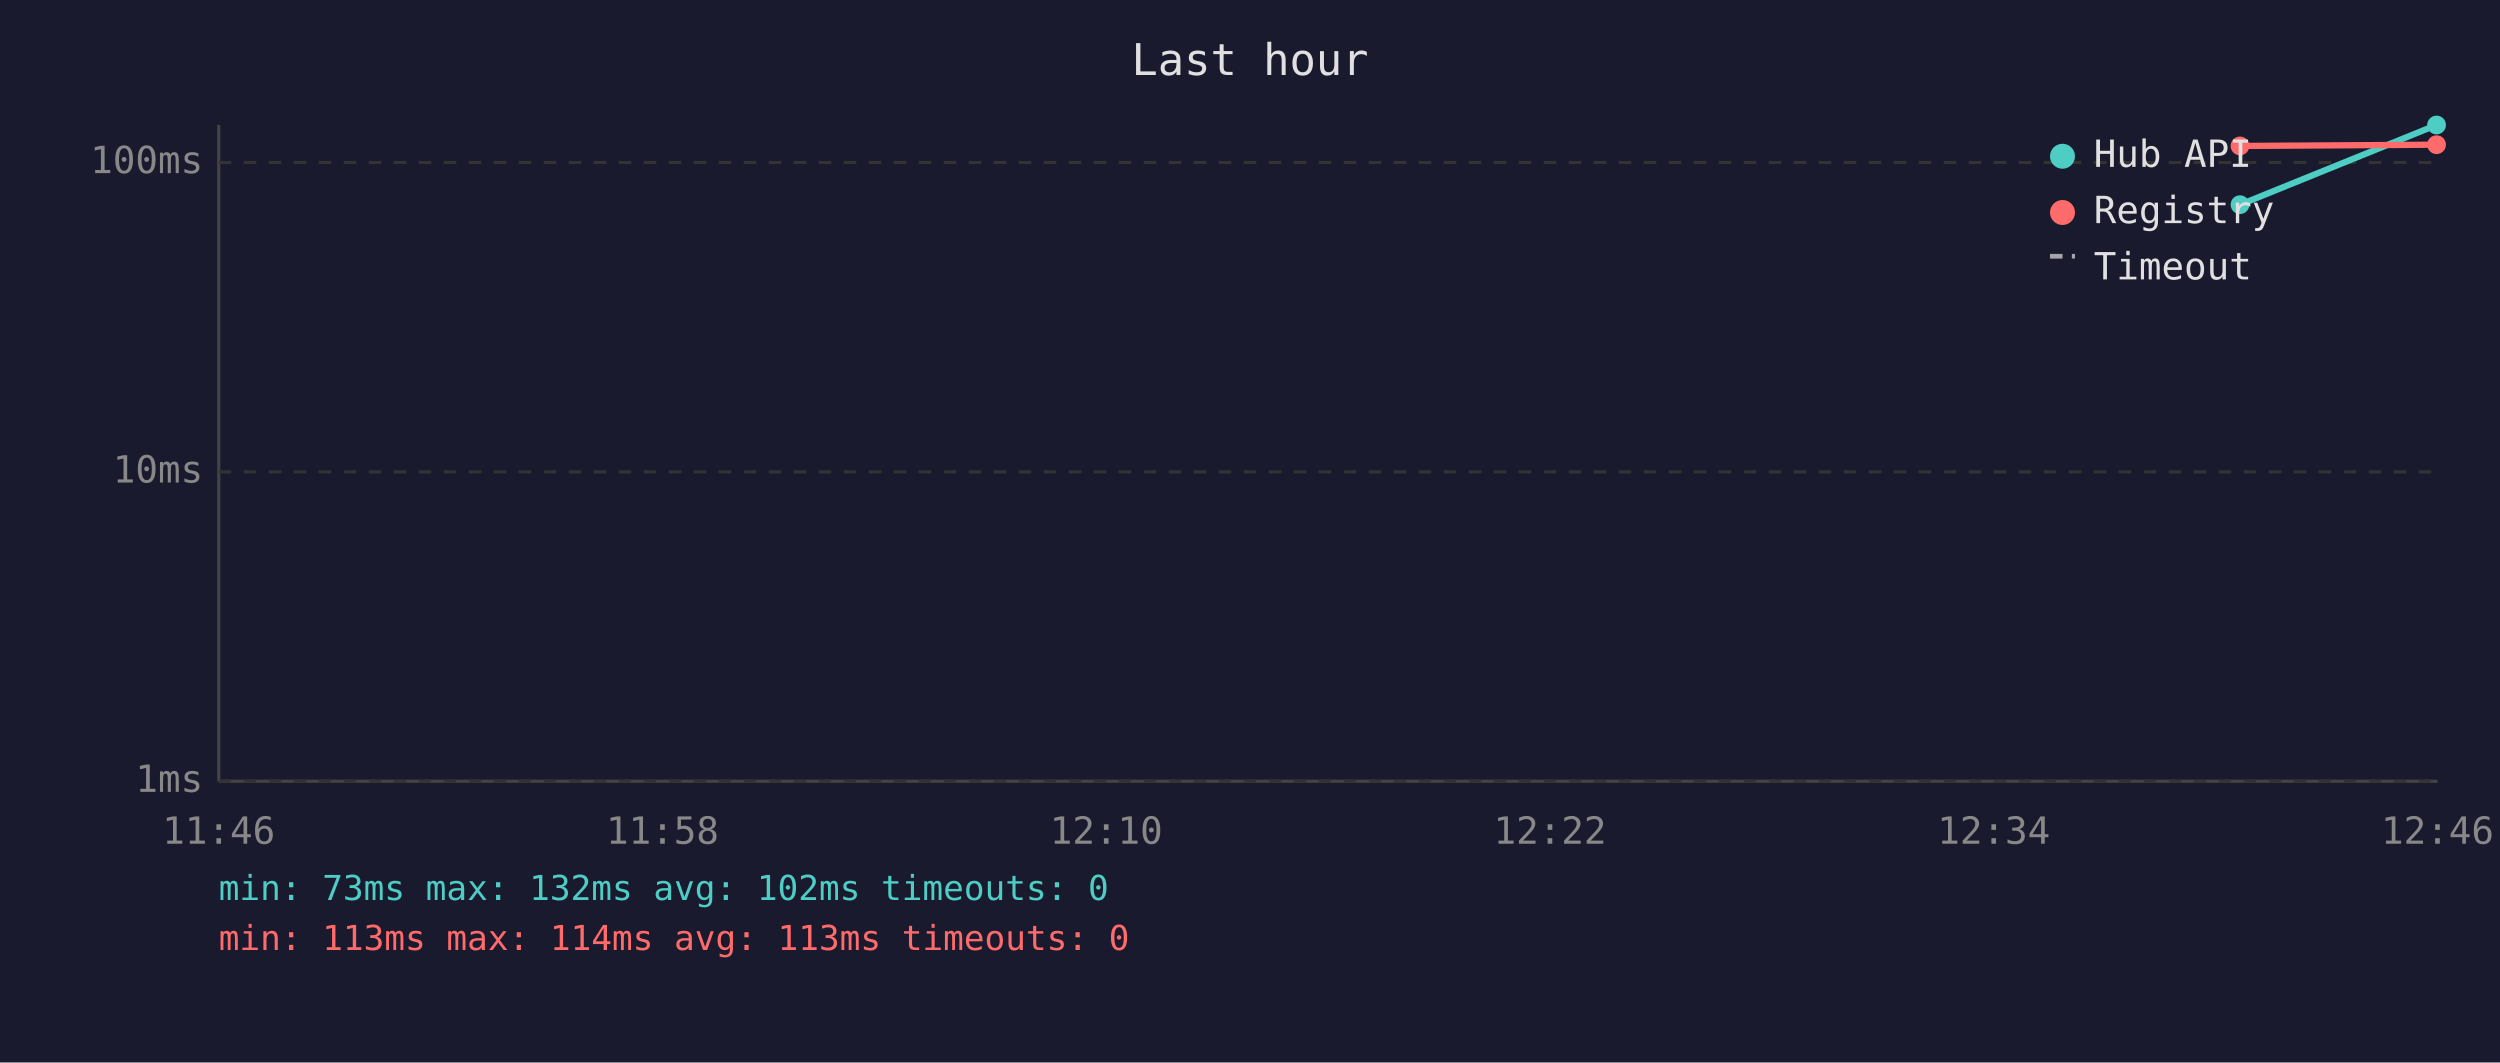
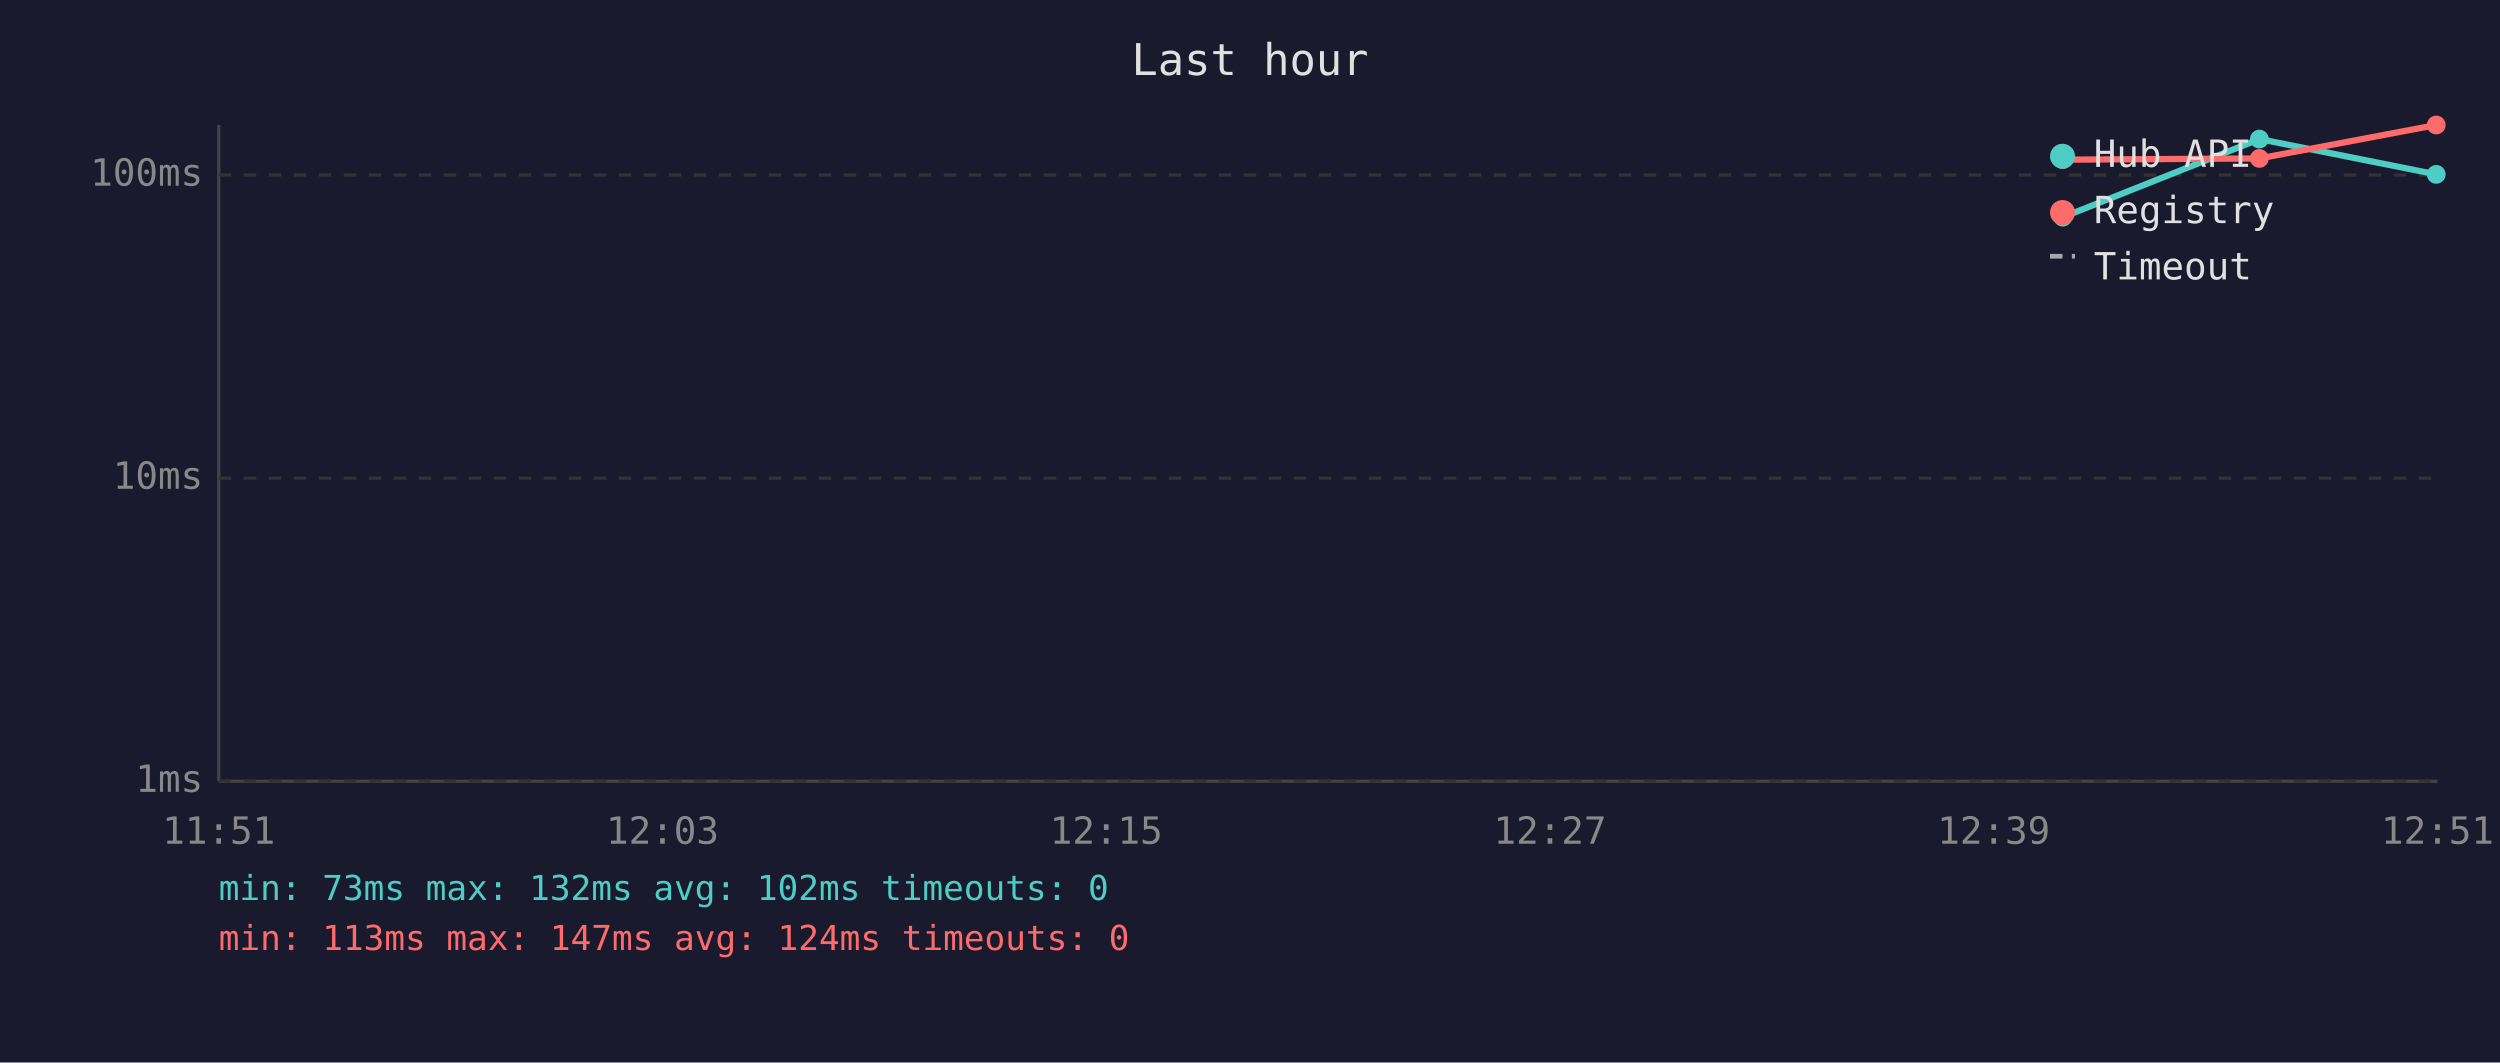
<svg xmlns="http://www.w3.org/2000/svg" viewBox="0 0 800 340" font-family="monospace" font-size="12">
  <rect width="800" height="340" fill="#1a1a2e" />
  <text x="400" y="24" fill="#e0e0e0" font-size="14" text-anchor="middle">Last hour</text>
  <line x1="70" y1="40" x2="70" y2="250" stroke="#444" stroke-width="1" />
  <line x1="70" y1="250" x2="780" y2="250" stroke="#444" stroke-width="1" />
  <line x1="70" y1="250" x2="780" y2="250" stroke="#333" stroke-width="1" stroke-dasharray="4" />
  <text x="65" y="250" fill="#888" text-anchor="end" dominant-baseline="middle">1ms</text>
-   <line x1="70" y1="151" x2="780" y2="151" stroke="#333" stroke-width="1" stroke-dasharray="4" />
-   <text x="65" y="151" fill="#888" text-anchor="end" dominant-baseline="middle">10ms</text>
-   <line x1="70" y1="52" x2="780" y2="52" stroke="#333" stroke-width="1" stroke-dasharray="4" />
-   <text x="65" y="52" fill="#888" text-anchor="end" dominant-baseline="middle">100ms</text>
-   <text x="70" y="270" fill="#888" text-anchor="middle">11:46</text>
-   <text x="212" y="270" fill="#888" text-anchor="middle">11:58</text>
-   <text x="354" y="270" fill="#888" text-anchor="middle">12:10</text>
-   <text x="496" y="270" fill="#888" text-anchor="middle">12:22</text>
-   <text x="638" y="270" fill="#888" text-anchor="middle">12:34</text>
-   <text x="780" y="270" fill="#888" text-anchor="middle">12:46</text>
-   <polyline points="716.8,65.5 779.7,40.0" fill="none" stroke="#4ecdc4" stroke-width="2" opacity="1" />
-   <circle cx="716.8" cy="65.5" r="3" fill="#4ecdc4" />
-   <circle cx="779.7" cy="40.0" r="3" fill="#4ecdc4" />
-   <polyline points="716.8,46.7 779.7,46.3" fill="none" stroke="#ff6b6b" stroke-width="2" opacity="1" />
-   <circle cx="716.8" cy="46.7" r="3" fill="#ff6b6b" />
-   <circle cx="779.7" cy="46.3" r="3" fill="#ff6b6b" />
+   <line x1="70" y1="153" x2="780" y2="153" stroke="#333" stroke-width="1" stroke-dasharray="4" />
+   <text x="65" y="153" fill="#888" text-anchor="end" dominant-baseline="middle">10ms</text>
+   <line x1="70" y1="56" x2="780" y2="56" stroke="#333" stroke-width="1" stroke-dasharray="4" />
+   <text x="65" y="56" fill="#888" text-anchor="end" dominant-baseline="middle">100ms</text>
+   <text x="70" y="270" fill="#888" text-anchor="middle">11:51</text>
+   <text x="212" y="270" fill="#888" text-anchor="middle">12:03</text>
+   <text x="354" y="270" fill="#888" text-anchor="middle">12:15</text>
+   <text x="496" y="270" fill="#888" text-anchor="middle">12:27</text>
+   <text x="638" y="270" fill="#888" text-anchor="middle">12:39</text>
+   <text x="780" y="270" fill="#888" text-anchor="middle">12:51</text>
+   <polyline points="660.1,69.5 723.0,44.5 779.6,55.8" fill="none" stroke="#4ecdc4" stroke-width="2" opacity="1" />
+   <circle cx="660.1" cy="69.5" r="3" fill="#4ecdc4" />
+   <circle cx="723.0" cy="44.5" r="3" fill="#4ecdc4" />
+   <circle cx="779.6" cy="55.8" r="3" fill="#4ecdc4" />
+   <polyline points="660.1,51.1 723.0,50.7 779.6,40.0" fill="none" stroke="#ff6b6b" stroke-width="2" opacity="1" />
+   <circle cx="660.1" cy="51.1" r="3" fill="#ff6b6b" />
+   <circle cx="723.0" cy="50.7" r="3" fill="#ff6b6b" />
+   <circle cx="779.6" cy="40.0" r="3" fill="#ff6b6b" />
  <circle cx="660" cy="50" r="4" fill="#4ecdc4" />
  <text x="670" y="50" fill="#e0e0e0" dominant-baseline="middle">Hub API</text>
  <circle cx="660" cy="68" r="4" fill="#ff6b6b" />
  <text x="670" y="68" fill="#e0e0e0" dominant-baseline="middle">Registry</text>
  <line x1="656" y1="82" x2="664" y2="82" stroke="#e0e0e0" stroke-width="1.5" stroke-dasharray="4,3" opacity="0.7" />
  <text x="670" y="86" fill="#e0e0e0" dominant-baseline="middle">Timeout</text>
  <text x="70" y="288" fill="#4ecdc4" font-size="11">min: 73ms  max: 132ms  avg: 102ms  timeouts: 0</text>
-   <text x="70" y="304" fill="#ff6b6b" font-size="11">min: 113ms  max: 114ms  avg: 113ms  timeouts: 0</text>
+   <text x="70" y="304" fill="#ff6b6b" font-size="11">min: 113ms  max: 147ms  avg: 124ms  timeouts: 0</text>
</svg>
